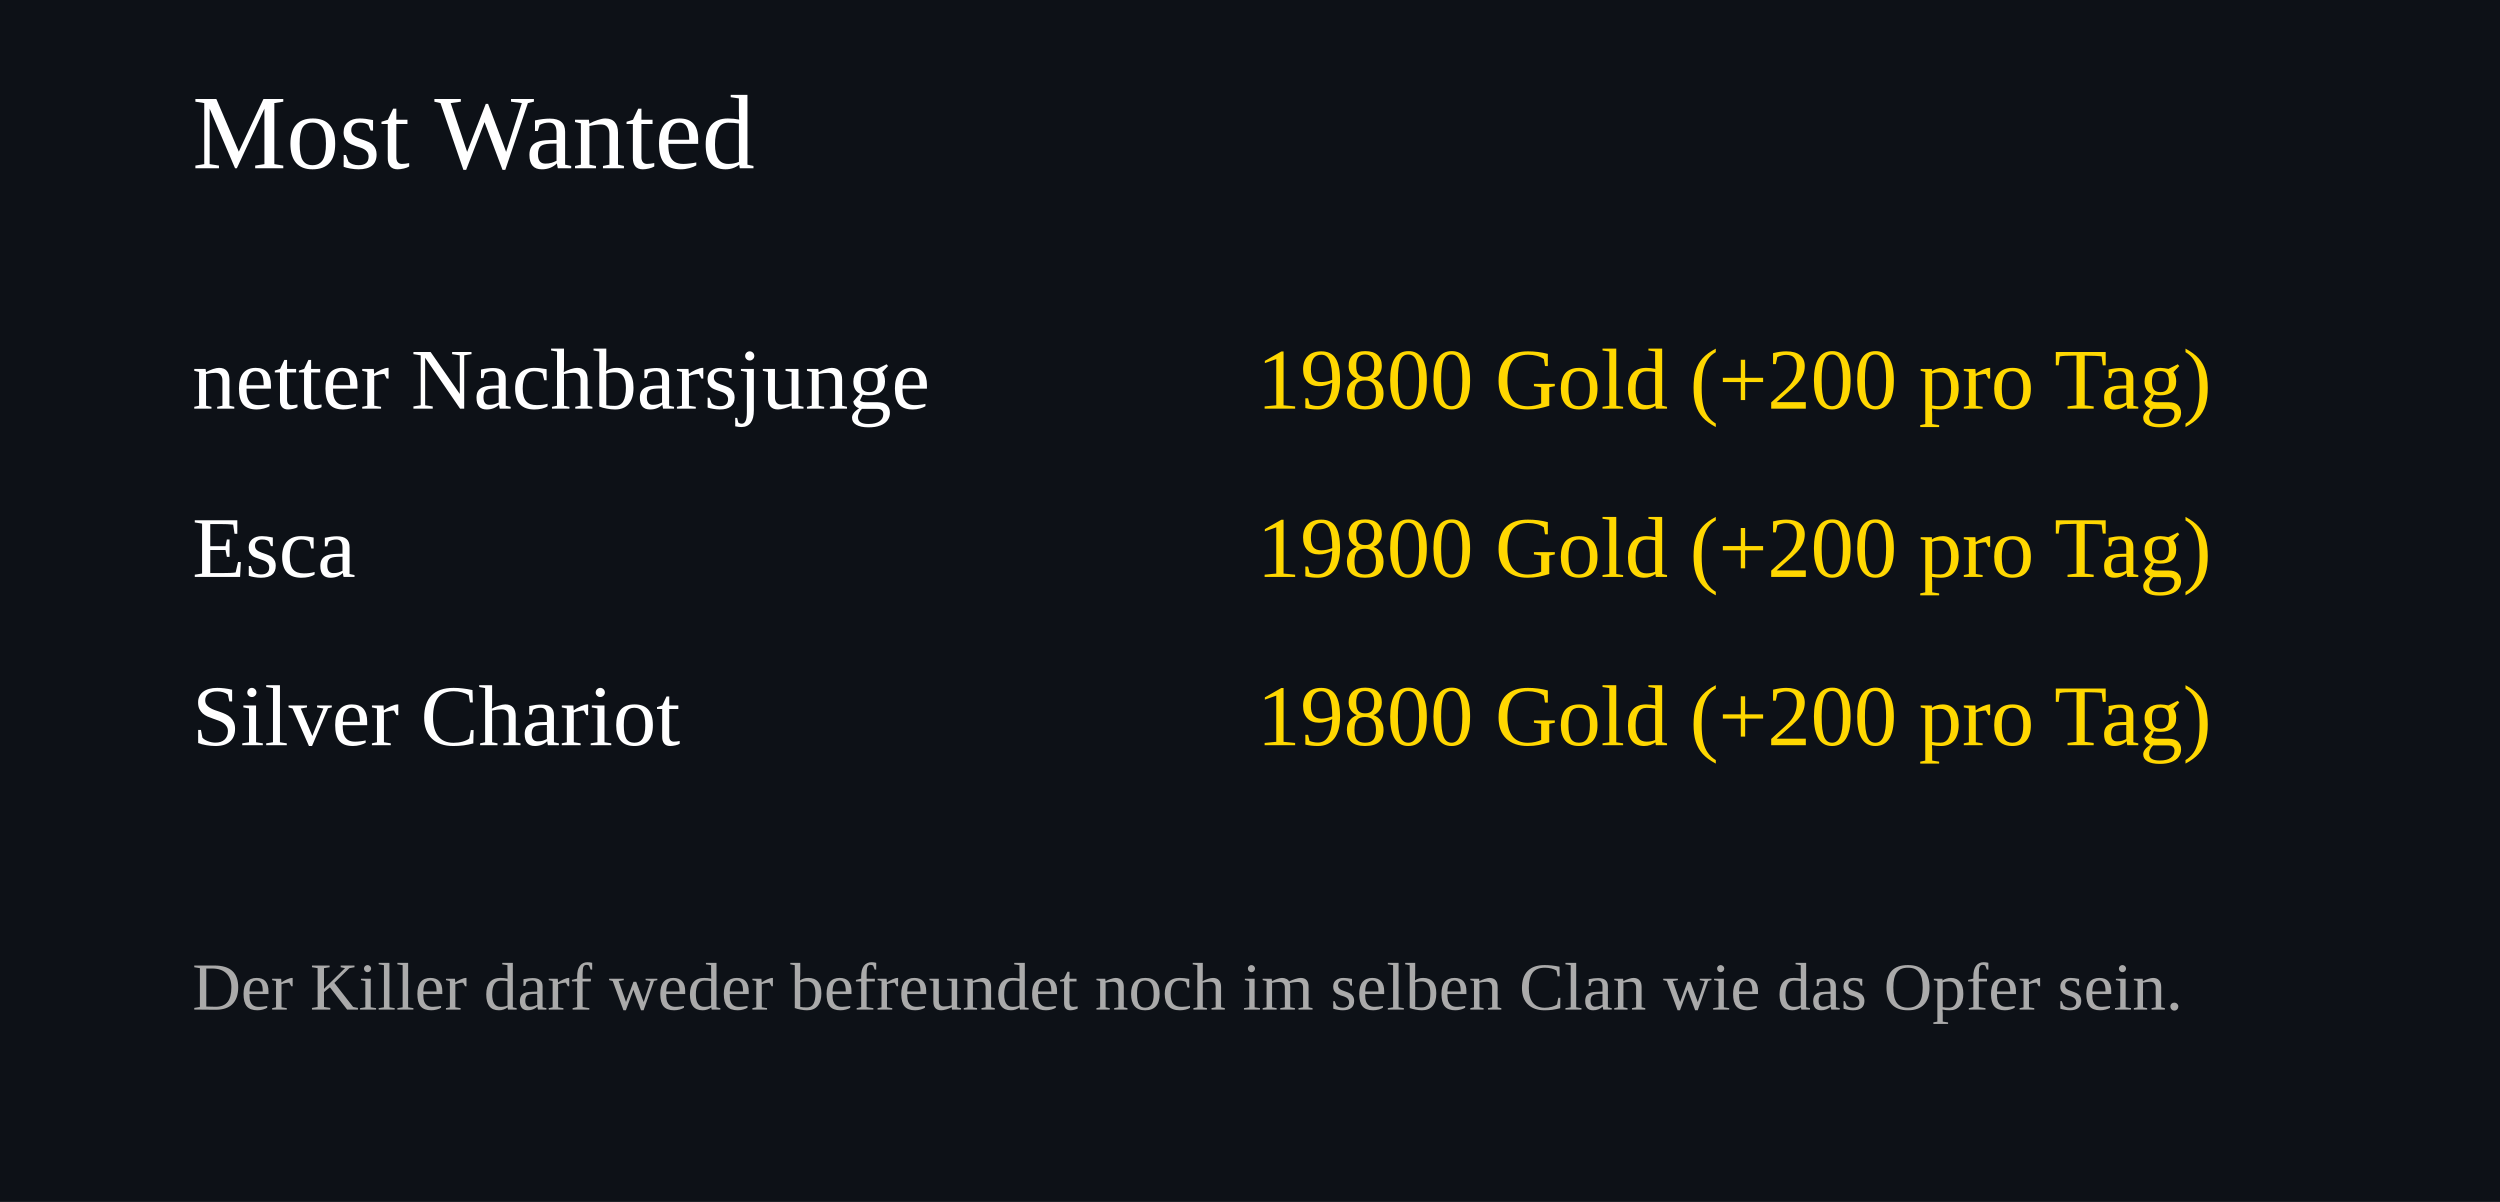
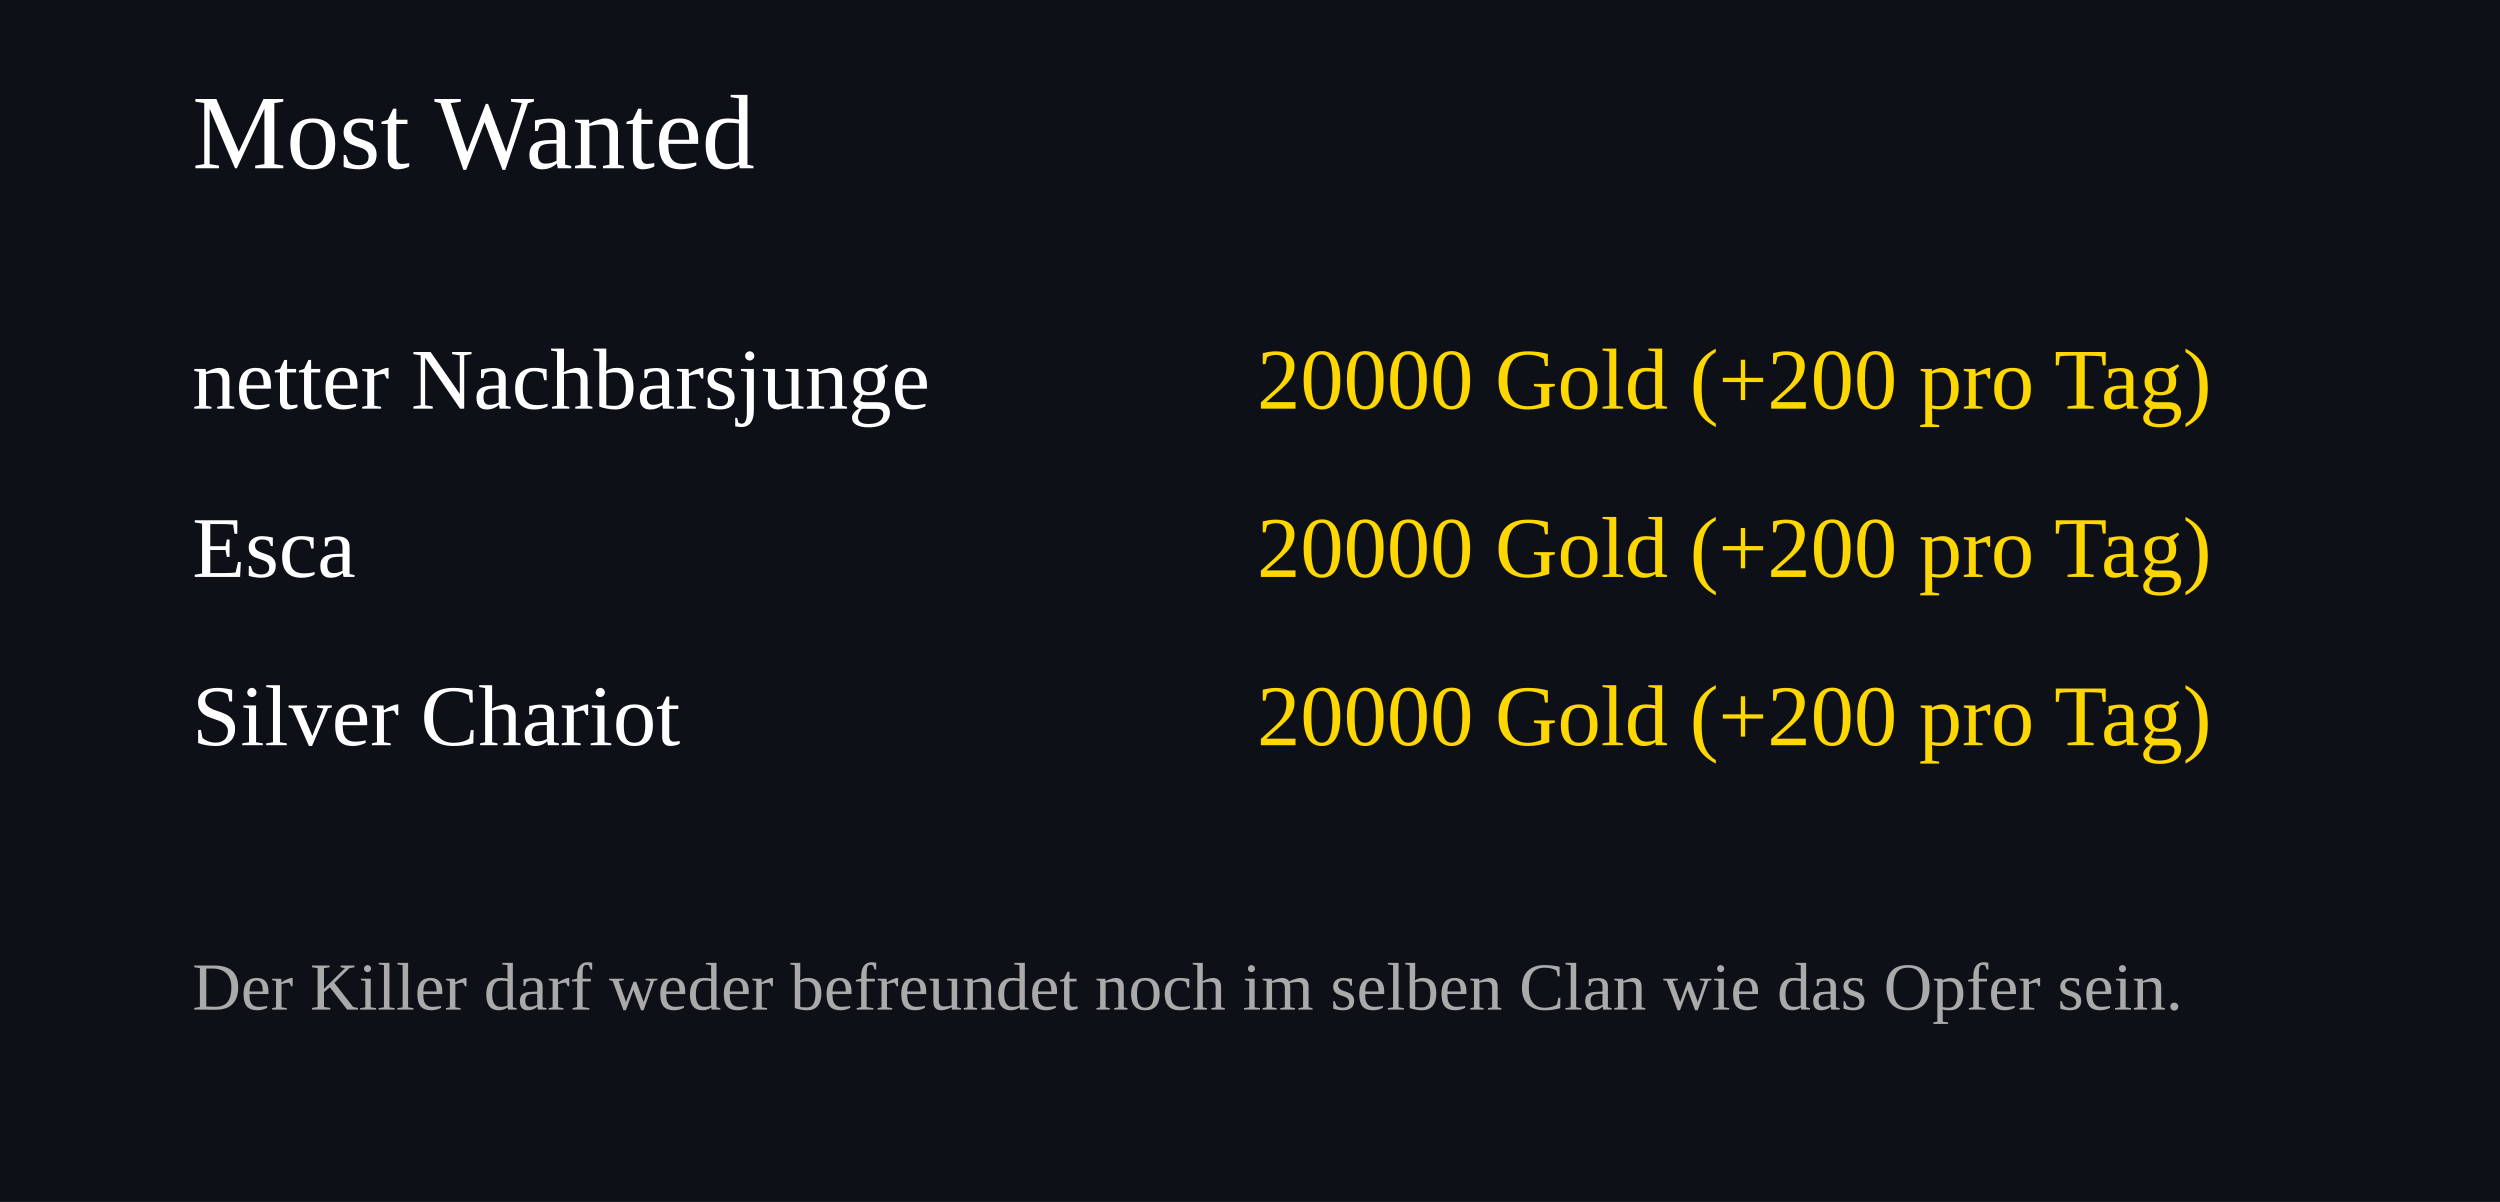
<svg xmlns="http://www.w3.org/2000/svg" width="520" height="250">
  <rect width="100%" height="100%" fill="#0d1117" />
  <text x="40" y="35" font-size="22" fill="#ffffff">Most Wanted</text>
  <text x="40" y="85" font-size="18" fill="#ffffff">netter Nachbarsjunge</text>
  <text x="460" y="85" font-size="18" fill="#FFD700" text-anchor="end">
-     19800 Gold (+200 pro Tag)
+     20000 Gold (+200 pro Tag)
  </text>
  <text x="40" y="120" font-size="18" fill="#ffffff">Esca</text>
  <text x="460" y="120" font-size="18" fill="#FFD700" text-anchor="end">
-     19800 Gold (+200 pro Tag)
+     20000 Gold (+200 pro Tag)
  </text>
  <text x="40" y="155" font-size="18" fill="#ffffff">Silver Chariot</text>
  <text x="460" y="155" font-size="18" fill="#FFD700" text-anchor="end">
-     19800 Gold (+200 pro Tag)
+     20000 Gold (+200 pro Tag)
  </text>
  <text x="40" y="210" font-size="14" fill="#aaaaaa">
Der Killer darf weder befreundet noch im selben Clan wie das Opfer sein.
</text>
</svg>
